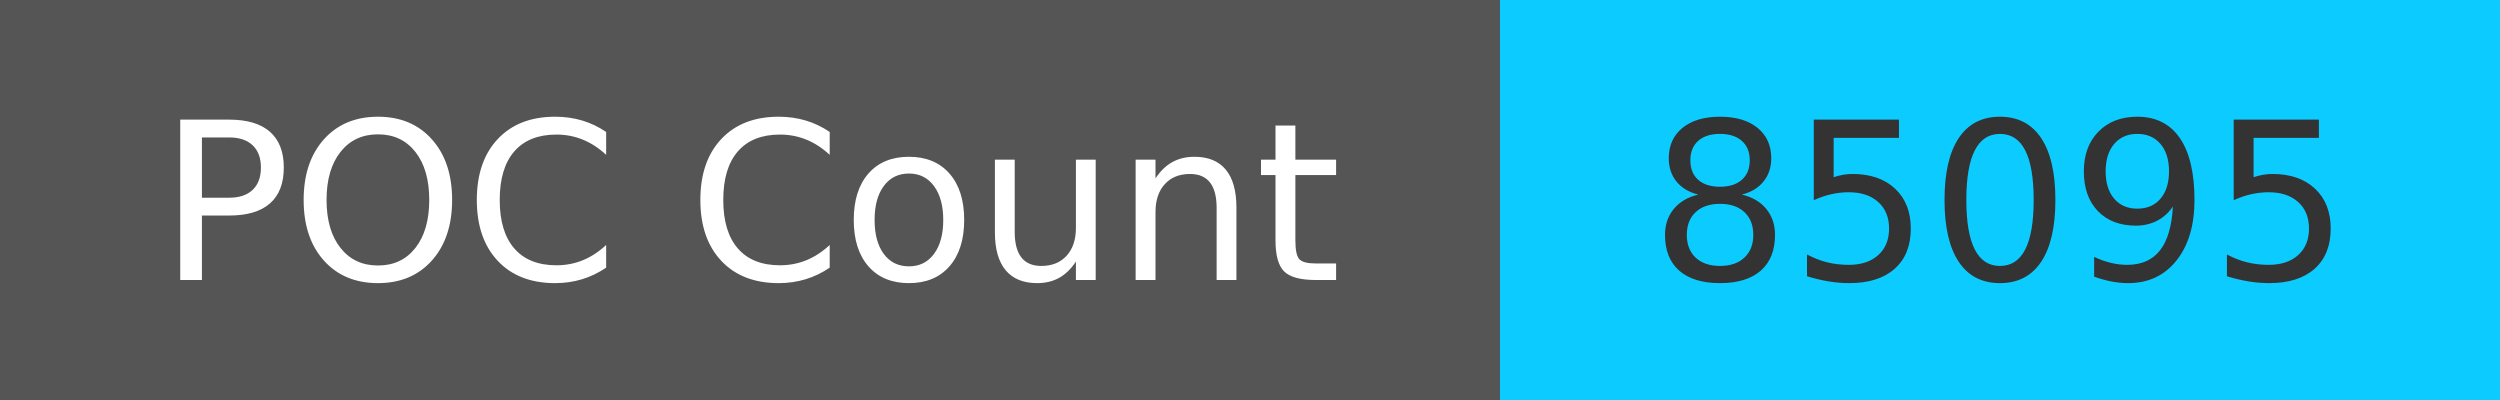
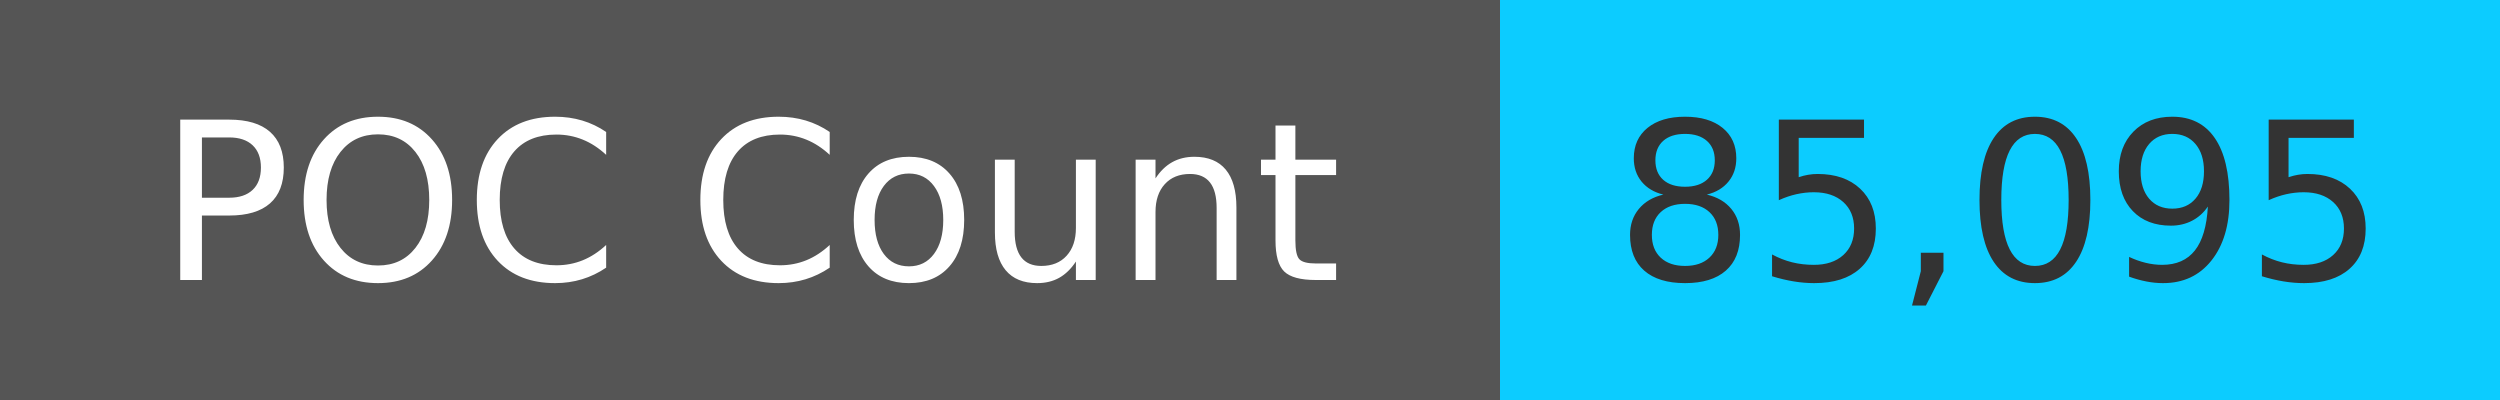
<svg xmlns="http://www.w3.org/2000/svg" width="125" height="20" role="img">
  <linearGradient id="s" x2="0" y2="100%">
    <stop offset="0" stop-color="#bbb" stop-opacity=".1" />
    <stop offset="1" stop-opacity=".1" />
  </linearGradient>
  <g>
    <rect width="75" height="20" fill="#555" />
    <rect x="75" width="267" height="20" fill="#0cccff" />
  </g>
  <g fill="#fff" text-anchor="middle" font-family="Verdana,Geneva,DejaVu Sans,sans-serif" text-rendering="geometricPrecision" font-size="110">
    <text x="375" y="140" transform="scale(.1)" fill="#fff">
            POC Count
        </text>
    <text x="1000" y="140" transform="scale(.1)" fill="#333">
-             85095
+             85,095
        </text>
  </g>
</svg>
